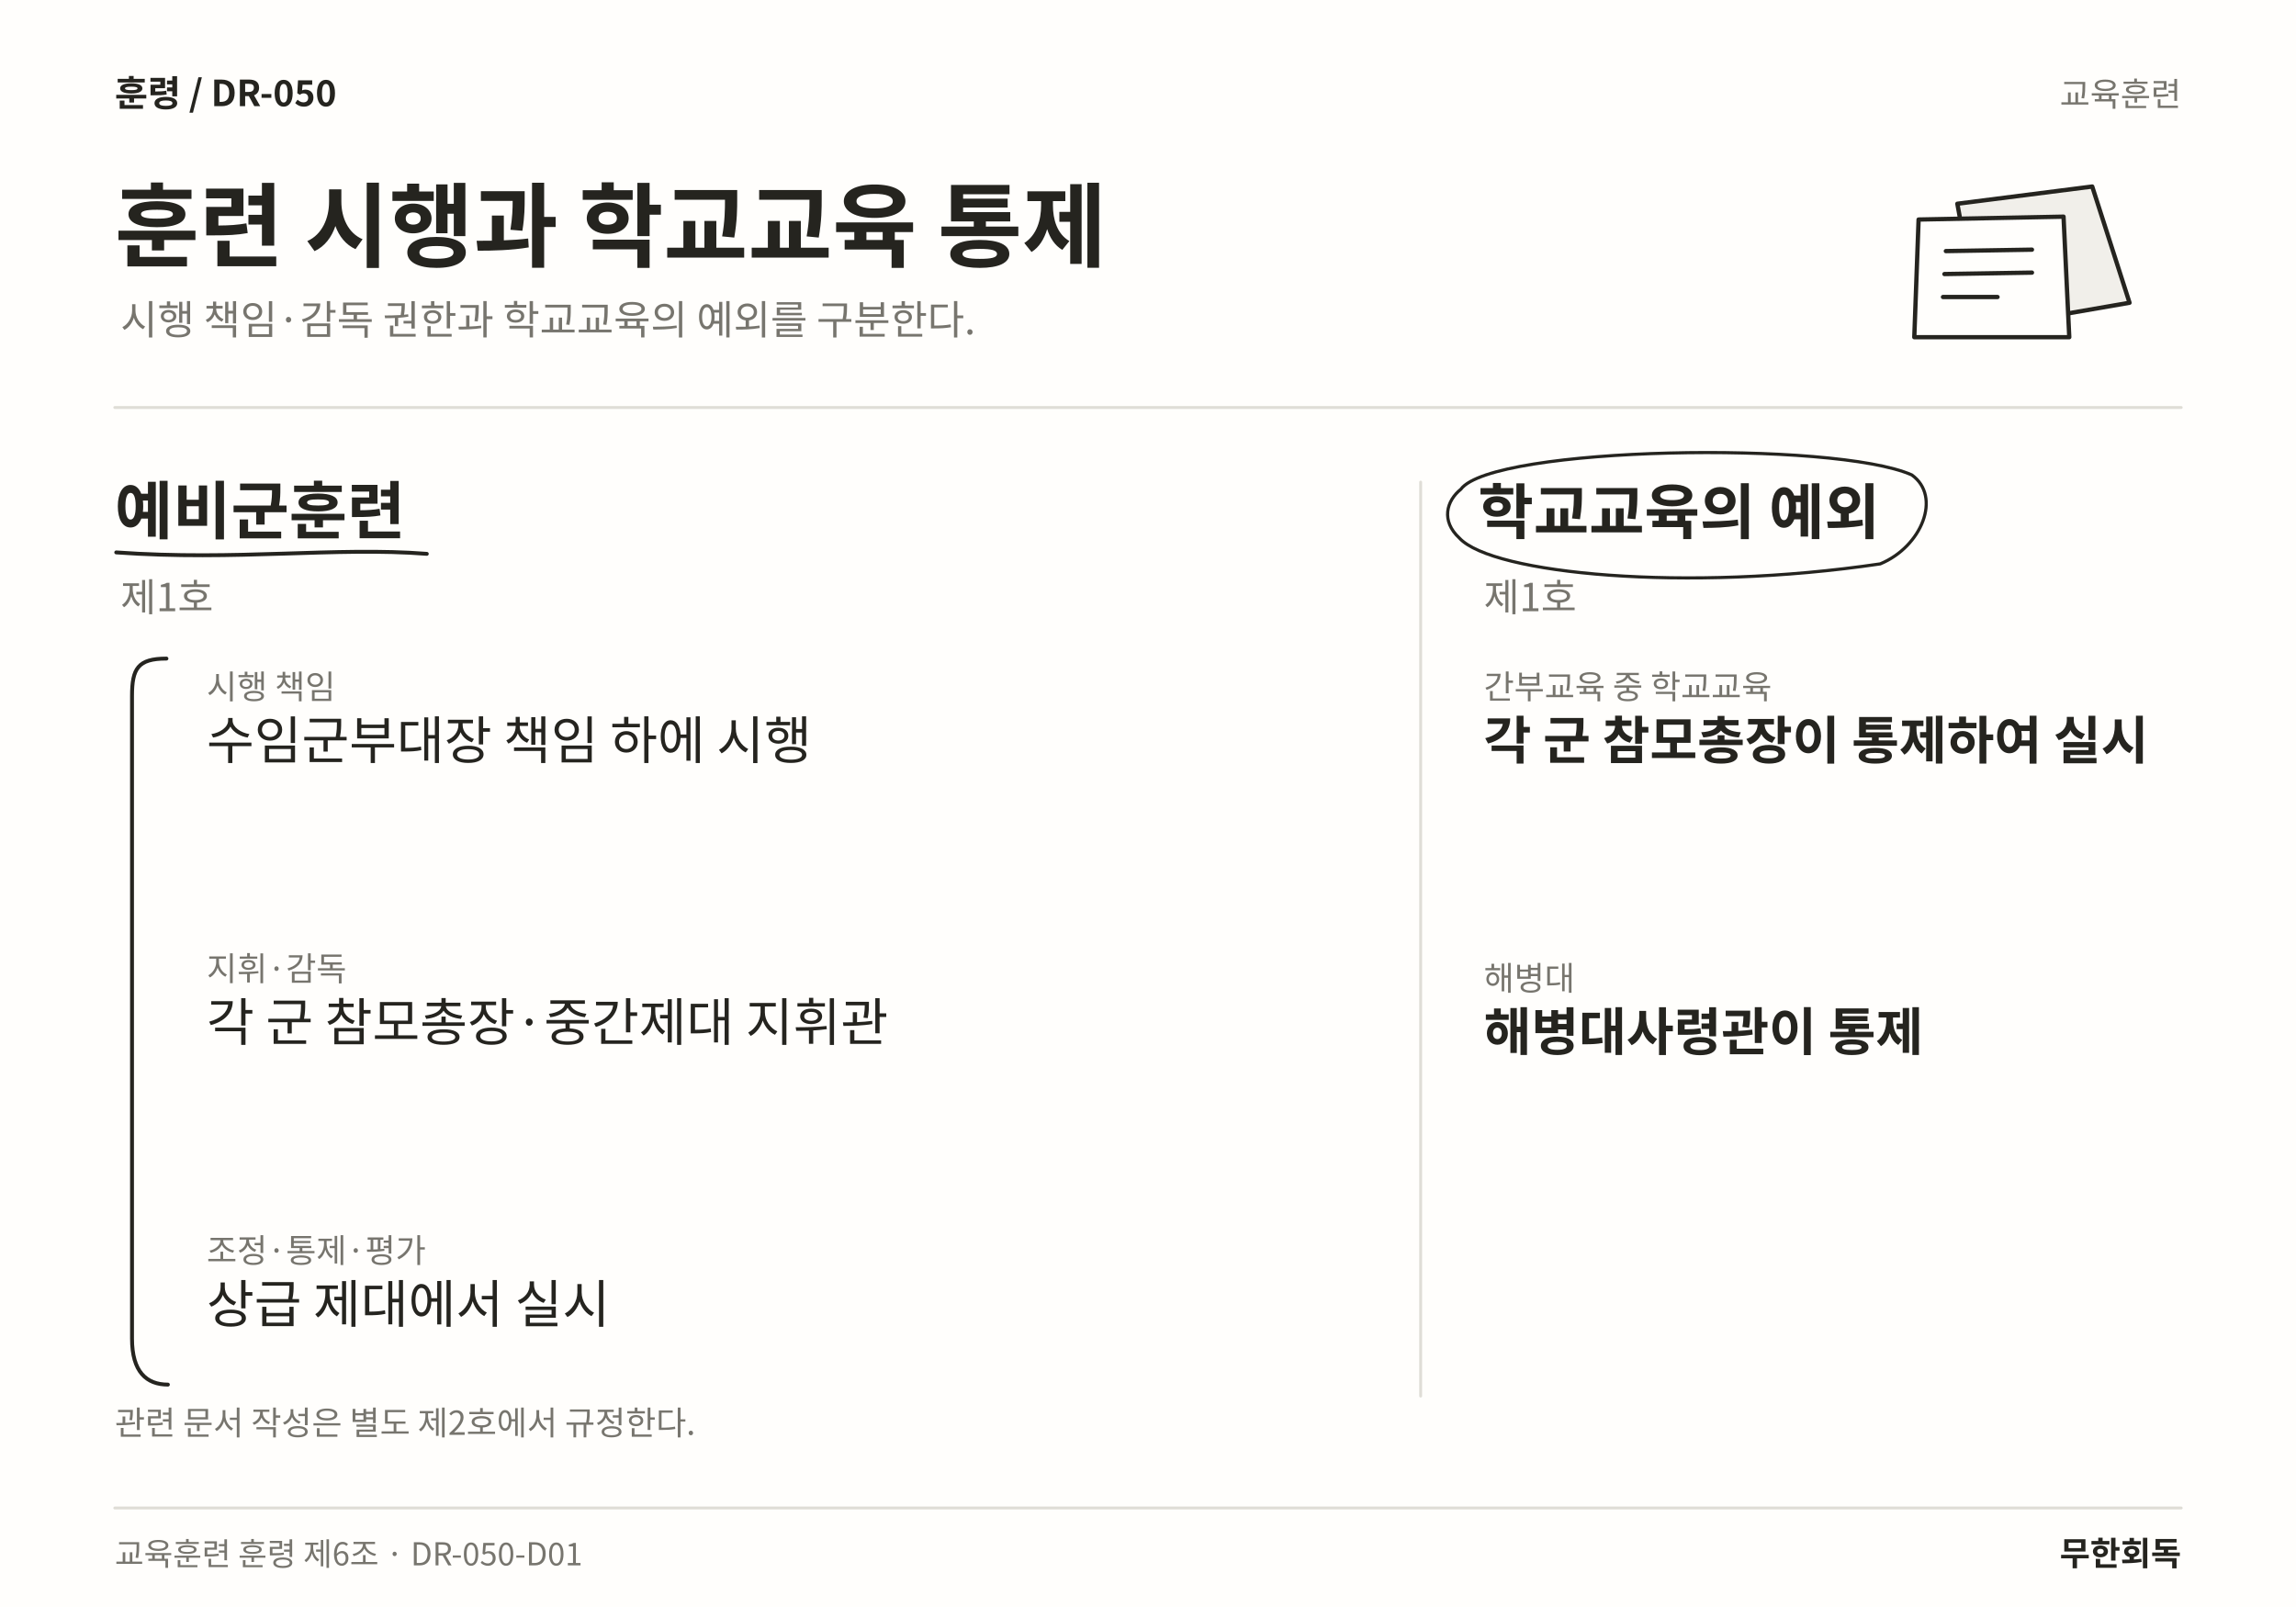
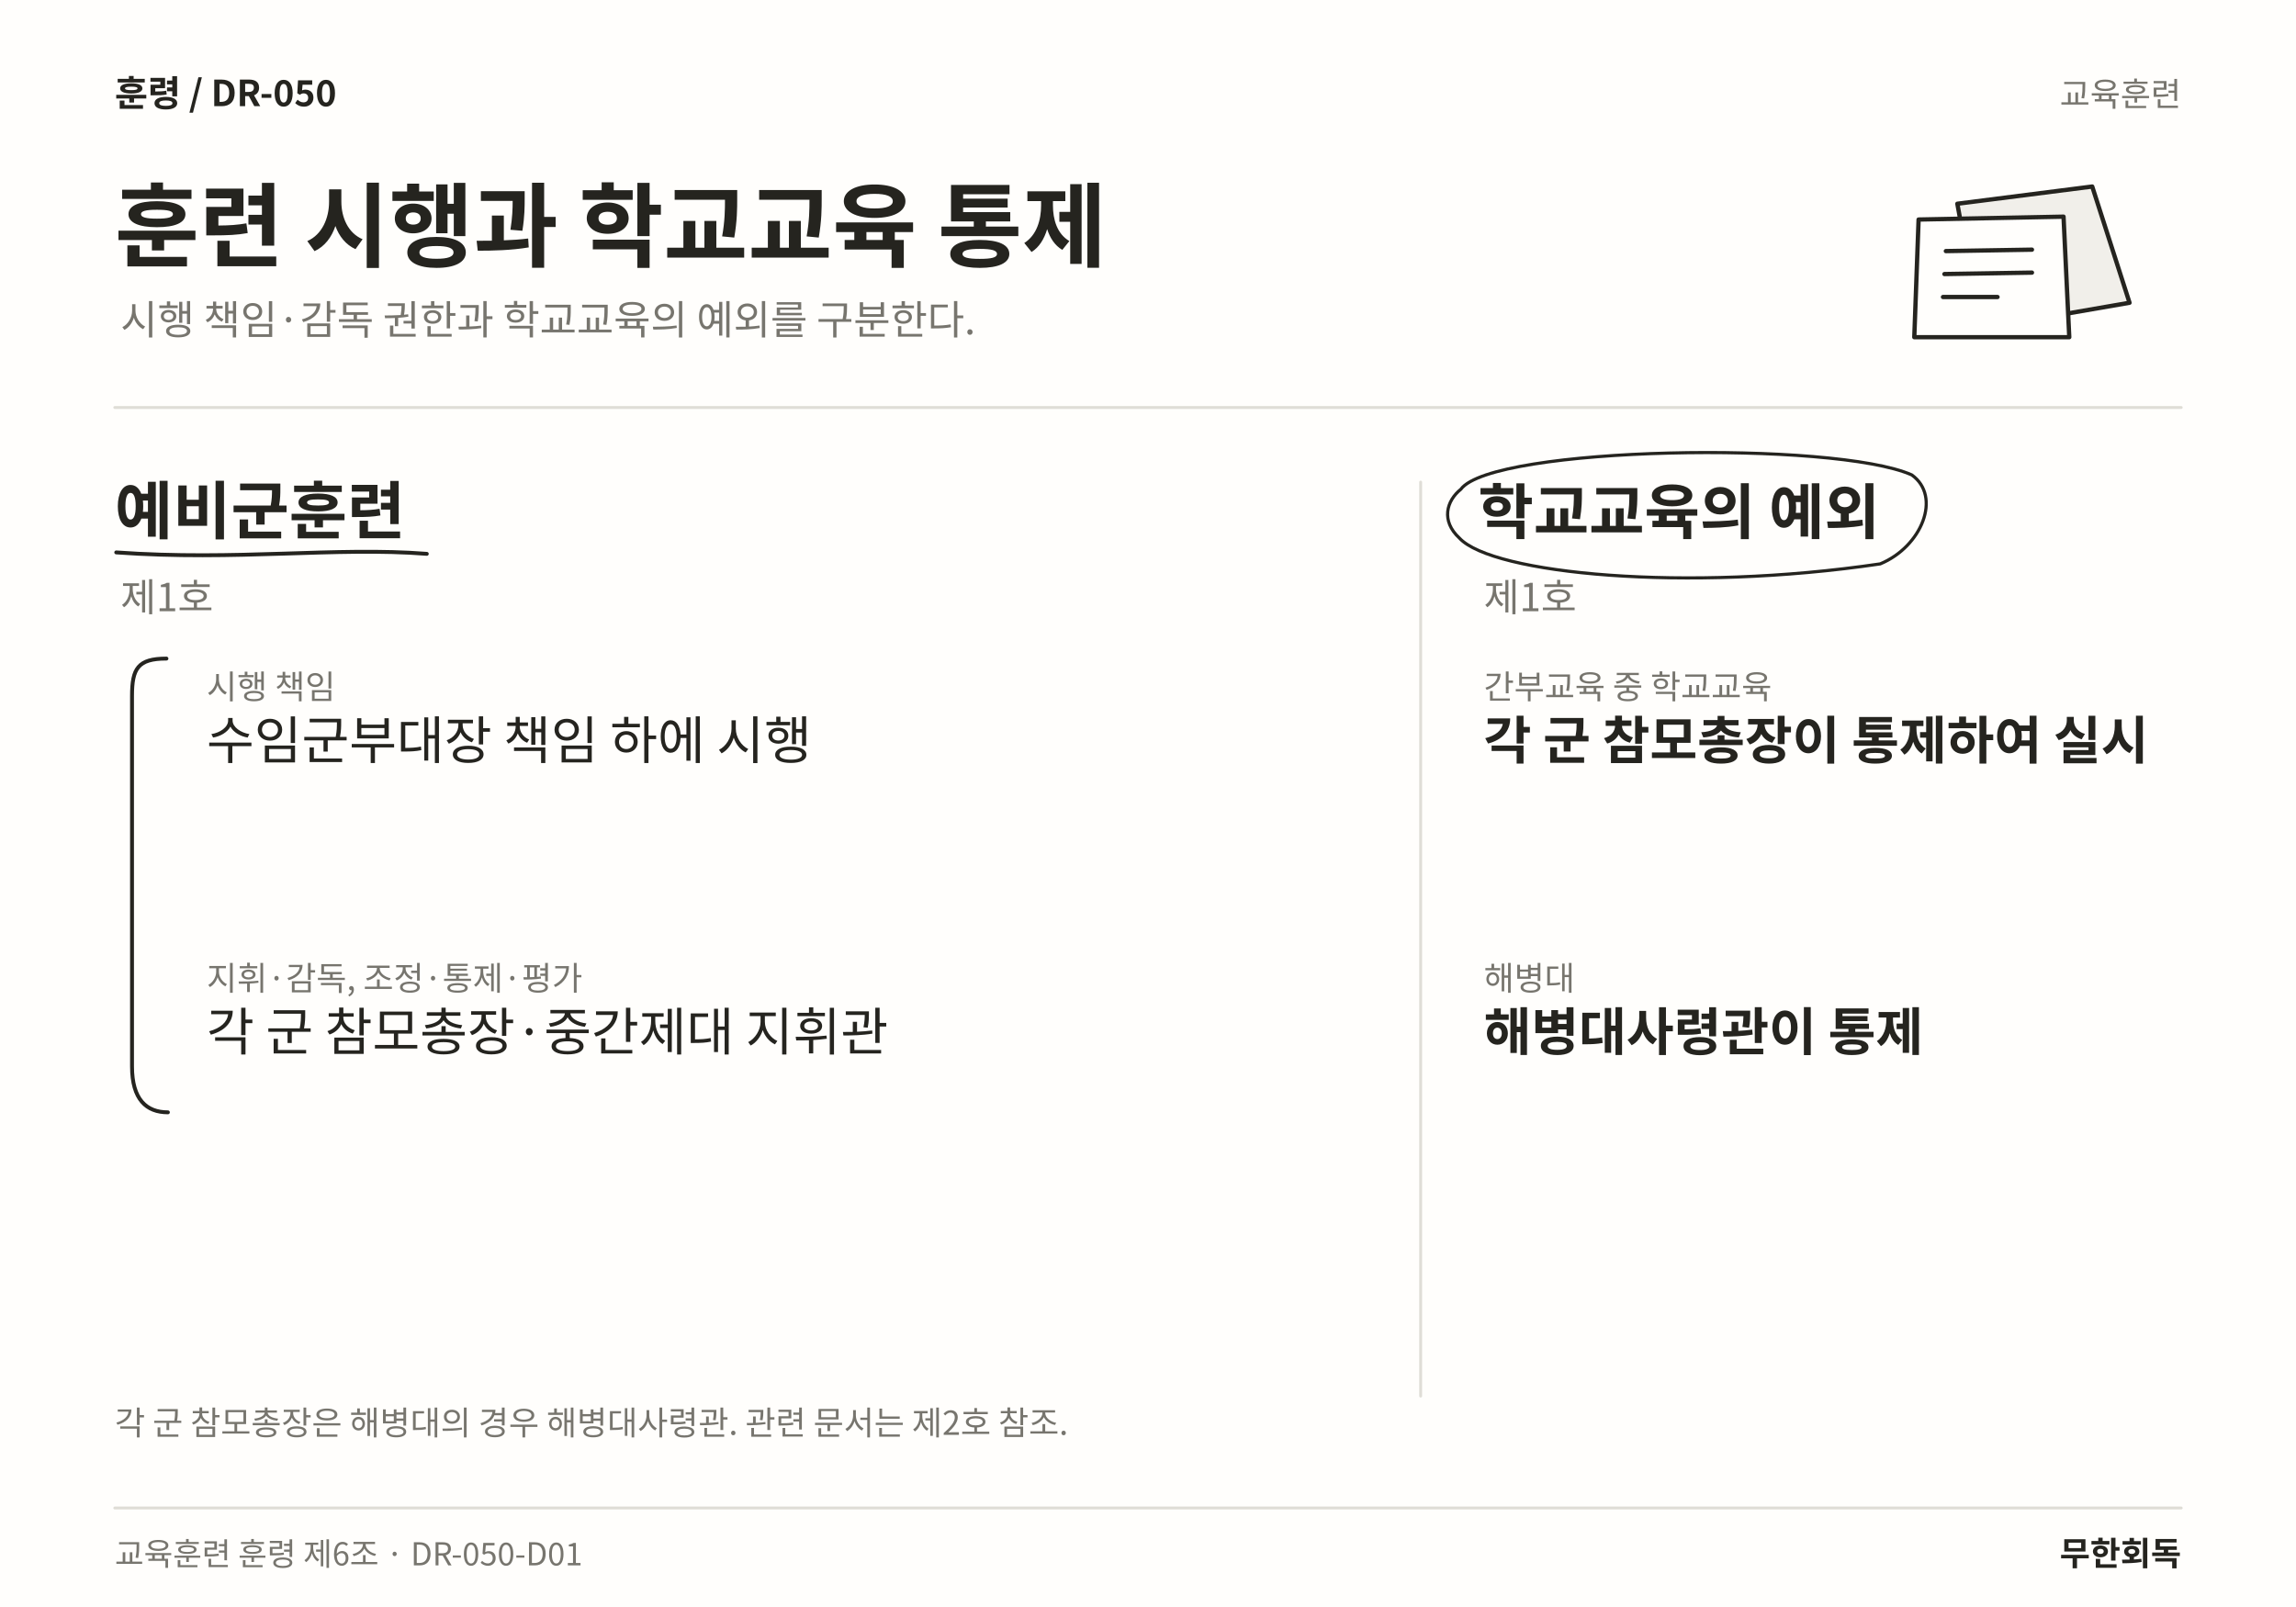
<svg xmlns="http://www.w3.org/2000/svg" width="1600" height="1120" viewBox="0 0 1600 1120" role="img" aria-labelledby="title desc" lang="ko">
  <rect width="1600" height="1120" fill="#FFFEFC" />
  <text x="80" y="74" font-family="Noto Sans CJK KR,Noto Sans KR,sans-serif" font-size="25" font-weight="700" fill="#25241F" text-anchor="start">훈령  /  DR-050</text>
  <text x="1520" y="74" font-family="Noto Sans CJK KR,Noto Sans KR,sans-serif" font-size="23" font-weight="400" fill="#77756E" text-anchor="end">교육훈련</text>
  <text x="80" y="181" font-family="Noto Sans CJK KR,Noto Sans KR,sans-serif" font-size="64" font-weight="700" fill="#25241F" text-anchor="start">훈련 시행과 학교교육 통제</text>
  <text x="84" y="233" font-family="Noto Sans CJK KR,Noto Sans KR,sans-serif" font-size="28" font-weight="400" fill="#77756E" text-anchor="start">시행 책임·감독 권한과 학교교육의 예외를 구분한다.</text>
  <path d="M1364 142 L1458 130 L1484 211 L1380 229 Z" fill="#F1EFEA" stroke="#25241F" stroke-width="3" stroke-linecap="round" stroke-linejoin="round" />
  <path d="M1337 153 L1438 151 L1442 235 L1334 235 Z" fill="#FFFEFC" stroke="#25241F" stroke-width="3" stroke-linecap="round" stroke-linejoin="round" />
  <path d="M1356 175 L1416 174 M1355 191 L1416 190 M1354 207 L1392 207" fill="none" stroke="#25241F" stroke-width="3" stroke-linecap="round" stroke-linejoin="round" />
  <line x1="80" y1="284" x2="1520" y2="284" stroke="#DFDDD6" stroke-width="2" stroke-linecap="round" />
  <line x1="990" y1="336" x2="990" y2="973" stroke="#DFDDD6" stroke-width="2" stroke-linecap="round" />
  <text x="80" y="372" font-family="Noto Sans CJK KR,Noto Sans KR,sans-serif" font-size="44" font-weight="700" fill="#25241F" text-anchor="start">예비군훈련</text>
  <path d="M81 385 C165.017 391 233.841 381 297.422 386" fill="none" stroke="#25241F" stroke-width="2.7" stroke-linecap="round" stroke-linejoin="round" />
  <text x="84" y="426" font-family="Noto Sans CJK KR,Noto Sans KR,sans-serif" font-size="27" font-weight="400" fill="#77756E" text-anchor="start">제1호</text>
  <text x="144" y="487" font-family="Noto Sans CJK KR,Noto Sans KR,sans-serif" font-size="23" font-weight="400" fill="#77756E" text-anchor="start">시행 책임</text>
  <text x="144" y="529" font-family="Noto Sans CJK KR,Noto Sans KR,sans-serif" font-size="36" font-weight="400" fill="#25241F" text-anchor="start">수임군부대장 책임 하에 시행</text>
-   <text x="144" y="683.44" font-family="Noto Sans CJK KR,Noto Sans KR,sans-serif" font-size="23" font-weight="400" fill="#77756E" text-anchor="start">지휘·감독</text>
-   <text x="144" y="725.44" font-family="Noto Sans CJK KR,Noto Sans KR,sans-serif" font-size="36" font-weight="400" fill="#25241F" text-anchor="start">각 군 참모총장·중간제대 지휘관</text>
-   <text x="144" y="879.88" font-family="Noto Sans CJK KR,Noto Sans KR,sans-serif" font-size="23" font-weight="400" fill="#77756E" text-anchor="start">조정·통제·평가</text>
-   <text x="144" y="921.88" font-family="Noto Sans CJK KR,Noto Sans KR,sans-serif" font-size="36" font-weight="400" fill="#25241F" text-anchor="start">상급 제대에서 실시</text>
-   <path d="M116 459 C96 459 92 466 92 485 L92 933 C92 956 102 965 117 965" fill="none" stroke="#25241F" stroke-width="2.7" stroke-linecap="round" stroke-linejoin="round" />
+   <text x="144" y="690.12" font-family="Noto Sans CJK KR,Noto Sans KR,sans-serif" font-size="23" font-weight="400" fill="#77756E" text-anchor="start">지휘·감독, 조정·통제·평가</text>
+   <text x="144" y="732.12" font-family="Noto Sans CJK KR,Noto Sans KR,sans-serif" font-size="36" font-weight="400" fill="#25241F" text-anchor="start">각 군 참모총장·중간제대 지휘관</text>
+   <path d="M116 459 C96 459 92 466 92 485 L92 743.24 C92 766.24 102 775.24 117 775.24" fill="none" stroke="#25241F" stroke-width="2.7" stroke-linecap="round" stroke-linejoin="round" />
  <text x="1030" y="372" font-family="Noto Sans CJK KR,Noto Sans KR,sans-serif" font-size="42" font-weight="700" fill="#25241F" text-anchor="start">학교교육의 예외</text>
  <path d="M1018 341 C1040 311 1278.25 307 1332.25 331 C1353.25 346 1339.25 381 1310.25 393 C1175.12 413 1040 400 1017 375 C1004 363 1008 349 1018 341" fill="none" stroke="#25241F" stroke-width="2.2" stroke-linecap="round" stroke-linejoin="round" />
  <text x="1034" y="426" font-family="Noto Sans CJK KR,Noto Sans KR,sans-serif" font-size="27" font-weight="400" fill="#77756E" text-anchor="start">제1호</text>
  <text x="1034" y="487" font-family="Noto Sans CJK KR,Noto Sans KR,sans-serif" font-size="23" font-weight="400" fill="#77756E" text-anchor="start">간부교육 중 학교교육</text>
  <text x="1034" y="529" font-family="Noto Sans CJK KR,Noto Sans KR,sans-serif" font-size="36" font-weight="700" fill="#25241F" text-anchor="start">각 군 참모총장이 통제하여 실시</text>
  <text x="1034" y="690.12" font-family="Noto Sans CJK KR,Noto Sans KR,sans-serif" font-size="23" font-weight="400" fill="#77756E" text-anchor="start">해병대</text>
  <text x="1034" y="732.12" font-family="Noto Sans CJK KR,Noto Sans KR,sans-serif" font-size="36" font-weight="700" fill="#25241F" text-anchor="start">해병대사령관이 통제</text>
-   <text x="80" y="1000" font-family="Noto Sans CJK KR,Noto Sans KR,sans-serif" font-size="23" font-weight="400" fill="#77756E" text-anchor="start">관련 문서 작성은 별도 제2호에서 규정한다.</text>
+   <text x="80" y="1000" font-family="Noto Sans CJK KR,Noto Sans KR,sans-serif" font-size="23" font-weight="400" fill="#77756E" text-anchor="start">각 군 참모총장은 해병대의 경우 해병대사령관. 관련 문서는 제2호 참조.</text>
  <line x1="80" y1="1051" x2="1520" y2="1051" stroke="#DFDDD6" stroke-width="2" stroke-linecap="round" />
  <text x="80" y="1091" font-family="Noto Sans CJK KR,Noto Sans KR,sans-serif" font-size="22" font-weight="400" fill="#77756E" text-anchor="start">교육훈련 훈령 제6조 · DR-050-D01</text>
  <text x="1520" y="1091" font-family="Noto Sans CJK KR,Noto Sans KR,sans-serif" font-size="23" font-weight="700" fill="#25241F" text-anchor="end">무한회독</text>
</svg>
